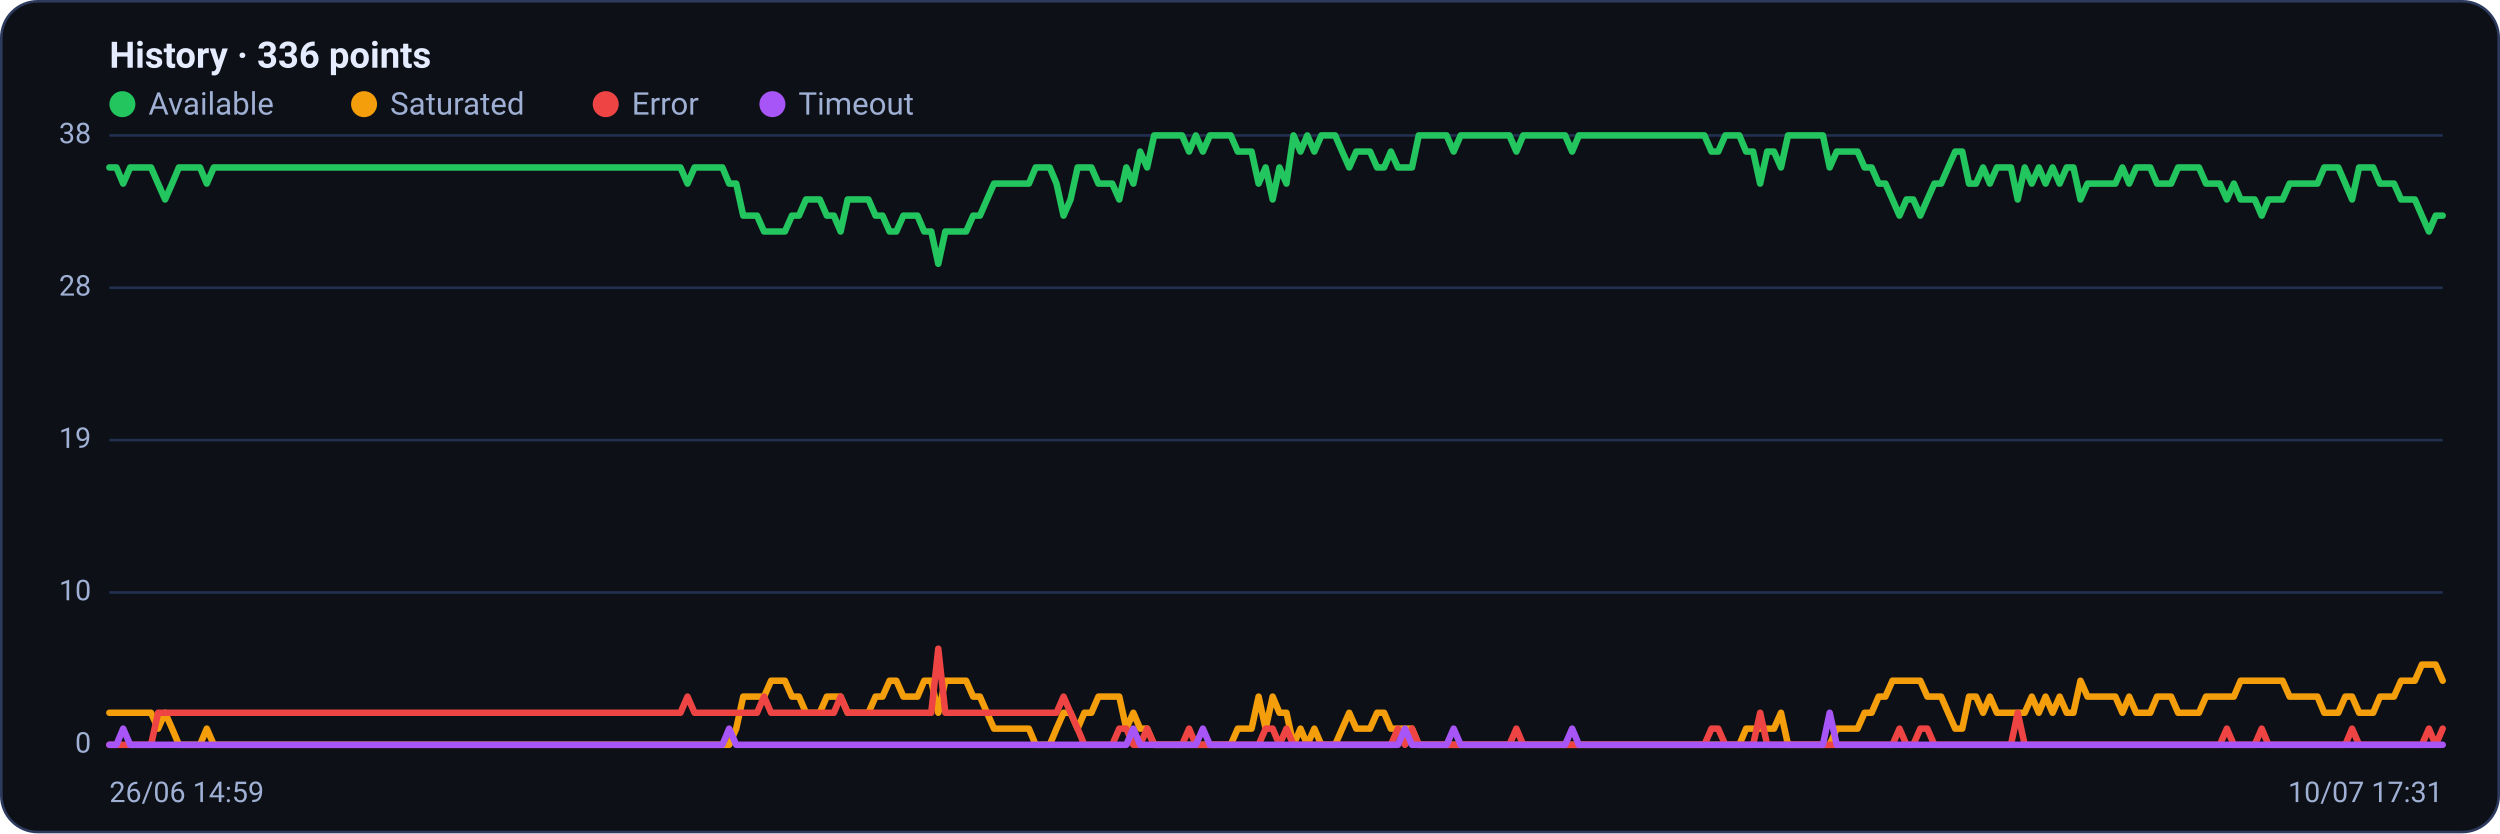
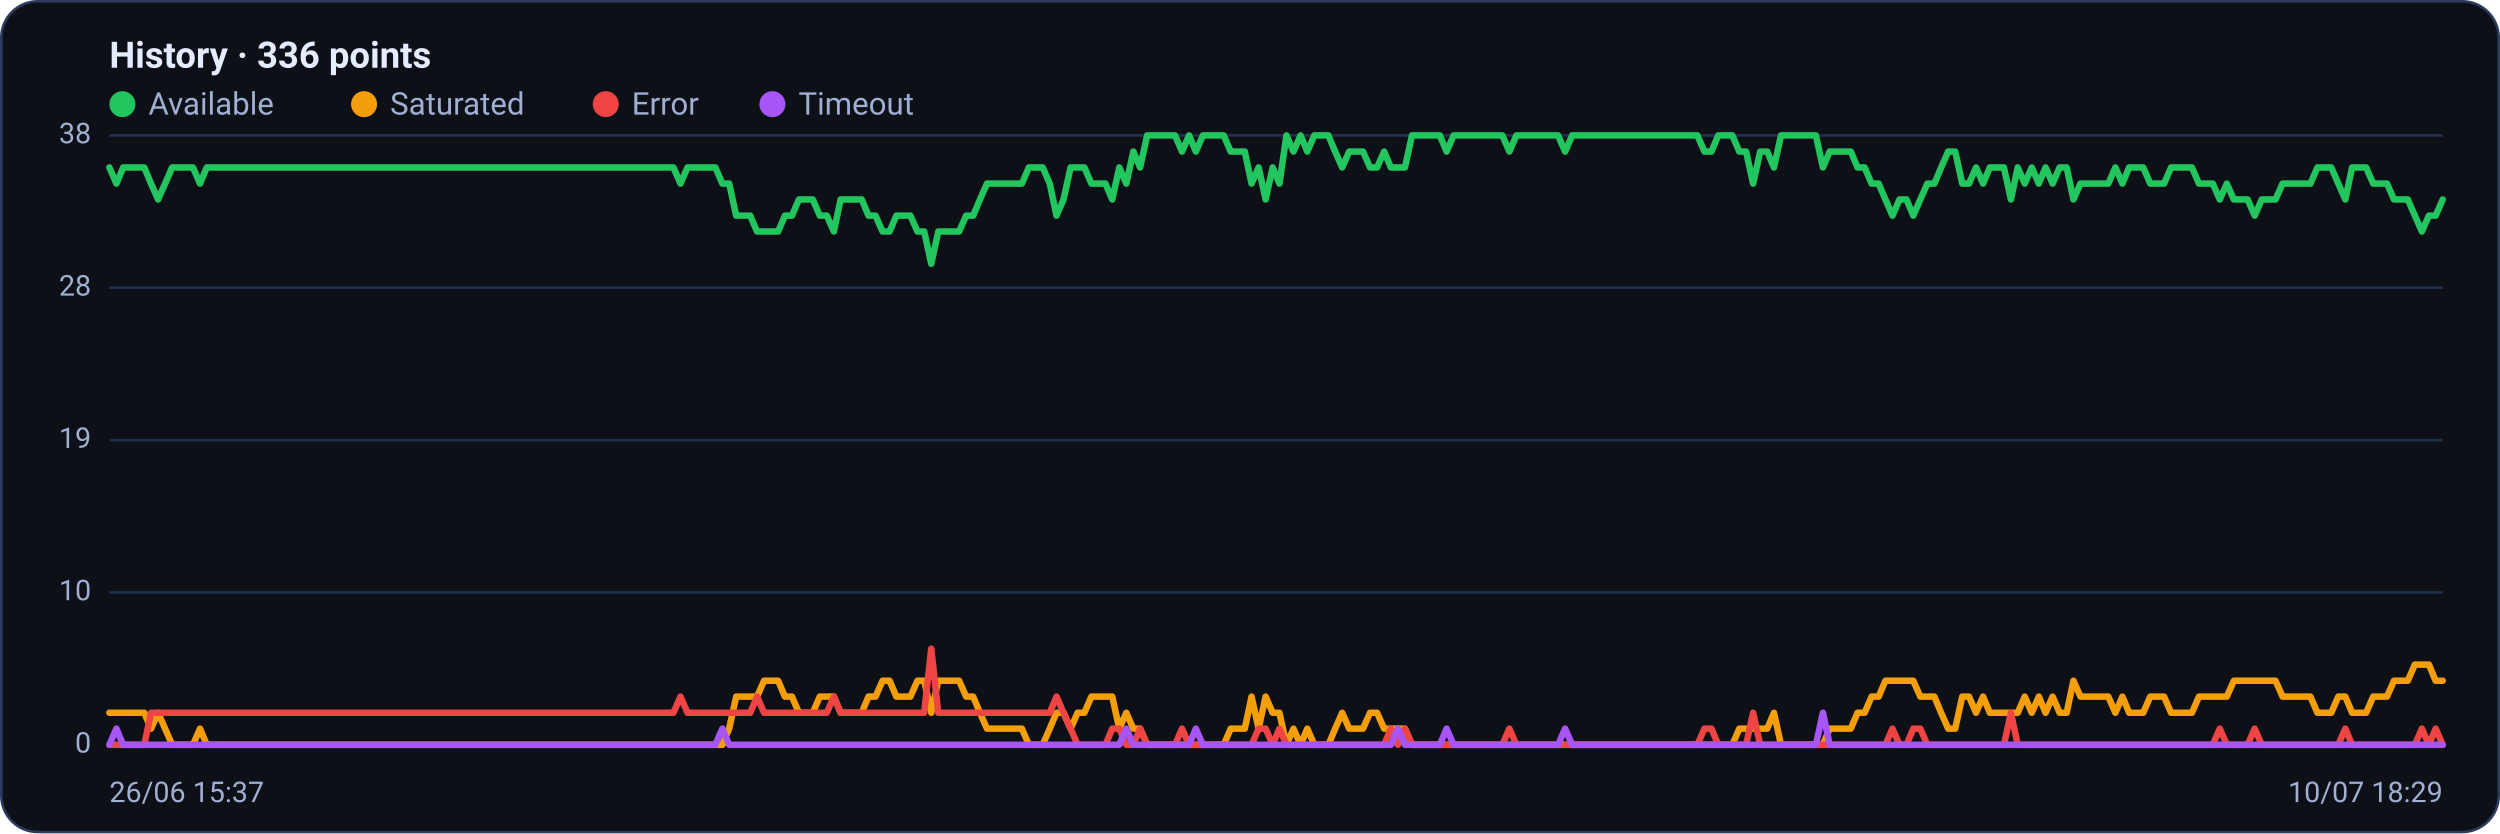
<svg xmlns="http://www.w3.org/2000/svg" viewBox="0 0 960 320" width="960" height="320" font-family="Segoe UI, system-ui, -apple-system, Roboto, Helvetica, Arial, sans-serif" role="img" aria-label="Availability history per region">
  <rect x="0.5" y="0.5" width="959" height="319" rx="14" fill="#0d1117" stroke="#2c3a5e" />
  <text x="42" y="26" font-size="14" font-weight="600" fill="#e6ecff">History · 336 points</text>
  <circle cx="47" cy="40" r="5" fill="#22c55e" />
  <text x="57" y="44" font-size="12" fill="#9fb0d4">Available</text>
  <circle cx="139.8" cy="40" r="5" fill="#f59e0b" />
  <text x="149.8" y="44" font-size="12" fill="#9fb0d4">Saturated</text>
  <circle cx="232.6" cy="40" r="5" fill="#ef4444" />
  <text x="242.6" y="44" font-size="12" fill="#9fb0d4">Error</text>
  <circle cx="296.6" cy="40" r="5" fill="#a855f7" />
  <text x="306.6" y="44" font-size="12" fill="#9fb0d4">Timeout</text>
  <line x1="42" y1="286.0" x2="938" y2="286.0" stroke="#21304f" stroke-width="1" />
  <text x="35" y="289.0" text-anchor="end" font-size="11" fill="#9fb0d4">0</text>
  <line x1="42" y1="227.5" x2="938" y2="227.5" stroke="#21304f" stroke-width="1" />
  <text x="35" y="230.5" text-anchor="end" font-size="11" fill="#9fb0d4">10</text>
  <line x1="42" y1="169.0" x2="938" y2="169.0" stroke="#21304f" stroke-width="1" />
  <text x="35" y="172.0" text-anchor="end" font-size="11" fill="#9fb0d4">19</text>
  <line x1="42" y1="110.5" x2="938" y2="110.5" stroke="#21304f" stroke-width="1" />
  <text x="35" y="113.5" text-anchor="end" font-size="11" fill="#9fb0d4">28</text>
  <line x1="42" y1="52.0" x2="938" y2="52.0" stroke="#21304f" stroke-width="1" />
  <text x="35" y="55.0" text-anchor="end" font-size="11" fill="#9fb0d4">38</text>
-   <polyline fill="none" stroke="#22c55e" stroke-width="2.5" stroke-linejoin="round" stroke-linecap="round" points="42.0,64.3 44.7,64.3 47.3,70.5 50.0,64.3 52.7,64.3 55.4,64.3 58.0,64.3 60.7,70.5 63.4,76.6 66.1,70.5 68.7,64.3 71.4,64.3 74.1,64.3 76.8,64.3 79.4,70.5 82.1,64.3 84.8,64.3 87.5,64.3 90.1,64.3 92.8,64.3 95.5,64.3 98.2,64.3 100.8,64.3 103.5,64.3 106.2,64.3 108.9,64.3 111.5,64.3 114.2,64.3 116.9,64.3 119.6,64.3 122.2,64.3 124.9,64.3 127.6,64.3 130.3,64.3 132.9,64.3 135.6,64.3 138.3,64.3 141.0,64.3 143.6,64.3 146.3,64.3 149.0,64.3 151.7,64.3 154.3,64.3 157.0,64.3 159.7,64.3 162.4,64.3 165.0,64.3 167.7,64.3 170.4,64.3 173.1,64.3 175.7,64.3 178.4,64.3 181.1,64.3 183.8,64.3 186.4,64.3 189.1,64.3 191.8,64.3 194.5,64.3 197.1,64.3 199.8,64.3 202.5,64.3 205.2,64.3 207.8,64.3 210.5,64.3 213.2,64.3 215.9,64.3 218.5,64.3 221.2,64.3 223.9,64.3 226.5,64.3 229.2,64.3 231.9,64.3 234.6,64.3 237.2,64.3 239.9,64.3 242.6,64.3 245.3,64.3 247.9,64.3 250.6,64.3 253.3,64.3 256.0,64.3 258.6,64.3 261.3,64.3 264.0,70.5 266.7,64.3 269.3,64.3 272.0,64.3 274.7,64.3 277.4,64.3 280.0,70.5 282.7,70.5 285.4,82.8 288.1,82.8 290.7,82.8 293.4,88.9 296.1,88.9 298.8,88.9 301.4,88.9 304.1,82.8 306.8,82.8 309.5,76.6 312.1,76.6 314.8,76.6 317.5,82.8 320.2,82.8 322.8,88.9 325.5,76.6 328.2,76.6 330.9,76.6 333.5,76.6 336.2,82.8 338.9,82.8 341.6,88.9 344.2,88.9 346.9,82.8 349.6,82.8 352.3,82.8 354.9,88.9 357.6,88.9 360.3,101.3 363.0,88.9 365.6,88.9 368.3,88.9 371.0,88.9 373.7,82.8 376.3,82.8 379.0,76.6 381.7,70.5 384.4,70.5 387.0,70.5 389.7,70.5 392.4,70.5 395.1,70.5 397.7,64.3 400.4,64.3 403.1,64.3 405.7,70.5 408.4,82.8 411.1,76.6 413.8,64.3 416.4,64.3 419.1,64.3 421.8,70.5 424.5,70.5 427.1,70.5 429.8,76.6 432.5,64.3 435.2,70.5 437.8,58.2 440.5,64.3 443.2,52.0 445.9,52.0 448.5,52.0 451.2,52.0 453.9,52.0 456.6,58.2 459.2,52.0 461.9,58.2 464.6,52.0 467.3,52.0 469.9,52.0 472.6,52.0 475.3,58.2 478.0,58.2 480.6,58.2 483.3,70.5 486.0,64.3 488.7,76.6 491.3,64.3 494.0,70.5 496.7,52.0 499.4,58.2 502.0,52.0 504.7,58.2 507.4,52.0 510.1,52.0 512.7,52.0 515.4,58.2 518.1,64.3 520.8,58.2 523.4,58.2 526.1,58.2 528.8,64.3 531.5,64.3 534.1,58.2 536.8,64.3 539.5,64.3 542.2,64.3 544.8,52.0 547.5,52.0 550.2,52.0 552.9,52.0 555.5,52.0 558.2,58.2 560.9,52.0 563.6,52.0 566.2,52.0 568.9,52.0 571.6,52.0 574.3,52.0 576.9,52.0 579.6,52.0 582.3,58.2 584.9,52.0 587.6,52.0 590.3,52.0 593.0,52.0 595.6,52.0 598.3,52.0 601.0,52.0 603.7,58.2 606.3,52.0 609.0,52.0 611.7,52.0 614.4,52.0 617.0,52.0 619.7,52.0 622.4,52.0 625.1,52.0 627.7,52.0 630.4,52.0 633.1,52.0 635.8,52.0 638.4,52.0 641.1,52.0 643.8,52.0 646.5,52.0 649.1,52.0 651.8,52.0 654.5,52.0 657.2,58.2 659.8,58.2 662.5,52.0 665.2,52.0 667.9,52.0 670.5,58.2 673.2,58.2 675.9,70.5 678.6,58.2 681.2,58.2 683.9,64.3 686.6,52.0 689.3,52.0 691.9,52.0 694.6,52.0 697.3,52.0 700.0,52.0 702.6,64.3 705.3,58.2 708.0,58.2 710.7,58.2 713.3,58.2 716.0,64.3 718.7,64.3 721.4,70.5 724.0,70.5 726.7,76.6 729.4,82.8 732.1,76.6 734.7,76.6 737.4,82.8 740.1,76.6 742.8,70.5 745.4,70.5 748.1,64.3 750.8,58.2 753.5,58.2 756.1,70.5 758.8,70.5 761.5,64.3 764.1,70.5 766.8,64.3 769.5,64.3 772.2,64.3 774.8,76.6 777.5,64.3 780.2,70.5 782.9,64.3 785.5,70.5 788.2,64.3 790.9,70.5 793.6,64.3 796.2,64.3 798.9,76.6 801.6,70.5 804.3,70.5 806.9,70.5 809.6,70.5 812.3,70.5 815.0,64.3 817.6,70.5 820.3,64.3 823.0,64.3 825.7,64.3 828.3,70.5 831.0,70.5 833.7,70.5 836.4,64.3 839.0,64.3 841.7,64.3 844.4,64.3 847.1,70.5 849.7,70.5 852.4,70.5 855.1,76.6 857.8,70.5 860.4,76.6 863.1,76.6 865.8,76.6 868.5,82.8 871.1,76.6 873.8,76.6 876.5,76.6 879.2,70.5 881.8,70.5 884.5,70.5 887.2,70.5 889.9,70.5 892.5,64.3 895.2,64.3 897.9,64.3 900.6,70.5 903.2,76.6 905.9,64.3 908.6,64.3 911.3,64.3 913.9,70.5 916.6,70.5 919.3,70.5 922.0,76.6 924.6,76.6 927.3,76.6 930.0,82.8 932.7,88.9 935.3,82.8 938.0,82.8" />
-   <polyline fill="none" stroke="#f59e0b" stroke-width="2.5" stroke-linejoin="round" stroke-linecap="round" points="42.0,273.7 44.7,273.7 47.3,273.7 50.0,273.7 52.7,273.7 55.4,273.7 58.0,273.7 60.7,279.8 63.4,273.7 66.1,279.8 68.7,286.0 71.4,286.0 74.1,286.0 76.8,286.0 79.4,279.8 82.1,286.0 84.8,286.0 87.5,286.0 90.1,286.0 92.8,286.0 95.5,286.0 98.2,286.0 100.8,286.0 103.5,286.0 106.2,286.0 108.9,286.0 111.5,286.0 114.2,286.0 116.9,286.0 119.6,286.0 122.2,286.0 124.9,286.0 127.6,286.0 130.3,286.0 132.9,286.0 135.6,286.0 138.3,286.0 141.0,286.0 143.6,286.0 146.3,286.0 149.0,286.0 151.7,286.0 154.3,286.0 157.0,286.0 159.7,286.0 162.4,286.0 165.0,286.0 167.7,286.0 170.4,286.0 173.1,286.0 175.7,286.0 178.4,286.0 181.1,286.0 183.8,286.0 186.4,286.0 189.1,286.0 191.8,286.0 194.5,286.0 197.1,286.0 199.8,286.0 202.5,286.0 205.2,286.0 207.8,286.0 210.5,286.0 213.2,286.0 215.9,286.0 218.5,286.0 221.2,286.0 223.9,286.0 226.5,286.0 229.2,286.0 231.9,286.0 234.6,286.0 237.2,286.0 239.9,286.0 242.6,286.0 245.3,286.0 247.9,286.0 250.6,286.0 253.3,286.0 256.0,286.0 258.6,286.0 261.3,286.0 264.0,286.0 266.7,286.0 269.3,286.0 272.0,286.0 274.7,286.0 277.4,286.0 280.0,286.0 282.7,279.8 285.4,267.5 288.1,267.5 290.7,267.5 293.4,267.5 296.1,261.4 298.8,261.4 301.4,261.4 304.1,267.5 306.8,267.5 309.5,273.7 312.1,273.7 314.8,273.7 317.5,267.5 320.2,267.5 322.8,267.5 325.5,273.7 328.2,273.7 330.9,273.7 333.5,273.7 336.2,267.5 338.9,267.5 341.6,261.4 344.2,261.4 346.9,267.5 349.6,267.5 352.3,267.5 354.9,261.4 357.6,261.4 360.3,273.7 363.0,261.4 365.6,261.4 368.3,261.4 371.0,261.4 373.7,267.5 376.3,267.5 379.0,273.7 381.7,279.8 384.4,279.8 387.0,279.8 389.7,279.8 392.4,279.8 395.1,279.8 397.7,286.0 400.4,286.0 403.1,286.0 405.7,279.8 408.4,273.7 411.1,273.7 413.8,279.8 416.4,273.7 419.1,273.7 421.8,267.5 424.5,267.5 427.1,267.5 429.8,267.5 432.5,279.8 435.2,273.7 437.8,279.8 440.5,279.8 443.2,286.0 445.9,286.0 448.5,286.0 451.2,286.0 453.9,286.0 456.6,286.0 459.2,286.0 461.9,286.0 464.6,286.0 467.3,286.0 469.9,286.0 472.6,286.0 475.3,279.8 478.0,279.8 480.6,279.8 483.3,267.5 486.0,279.8 488.7,267.5 491.3,273.7 494.0,273.7 496.7,286.0 499.4,279.8 502.0,286.0 504.7,279.8 507.4,286.0 510.1,286.0 512.7,286.0 515.4,279.8 518.1,273.7 520.8,279.8 523.4,279.8 526.1,279.8 528.8,273.7 531.5,273.7 534.1,279.8 536.8,279.8 539.5,279.8 542.2,279.8 544.8,286.0 547.5,286.0 550.2,286.0 552.9,286.0 555.5,286.0 558.2,286.0 560.9,286.0 563.6,286.0 566.2,286.0 568.9,286.0 571.6,286.0 574.3,286.0 576.9,286.0 579.6,286.0 582.3,286.0 584.9,286.0 587.6,286.0 590.3,286.0 593.0,286.0 595.6,286.0 598.3,286.0 601.0,286.0 603.7,286.0 606.3,286.0 609.0,286.0 611.7,286.0 614.4,286.0 617.0,286.0 619.7,286.0 622.4,286.0 625.1,286.0 627.7,286.0 630.4,286.0 633.1,286.0 635.8,286.0 638.4,286.0 641.1,286.0 643.8,286.0 646.5,286.0 649.1,286.0 651.8,286.0 654.5,286.0 657.2,286.0 659.8,286.0 662.5,286.0 665.2,286.0 667.9,286.0 670.5,279.8 673.2,279.8 675.9,279.8 678.6,279.8 681.2,279.8 683.9,273.7 686.6,286.0 689.3,286.0 691.9,286.0 694.6,286.0 697.3,286.0 700.0,286.0 702.6,286.0 705.3,279.8 708.0,279.8 710.7,279.8 713.3,279.8 716.0,273.7 718.7,273.7 721.4,267.5 724.0,267.5 726.7,261.4 729.4,261.4 732.1,261.4 734.7,261.4 737.4,261.4 740.1,267.5 742.8,267.5 745.4,267.5 748.1,273.7 750.8,279.8 753.5,279.8 756.1,267.5 758.8,267.5 761.5,273.7 764.1,267.5 766.8,273.7 769.5,273.7 772.2,273.7 774.8,273.7 777.5,273.7 780.2,267.5 782.9,273.7 785.5,267.5 788.2,273.7 790.9,267.5 793.6,273.7 796.2,273.7 798.9,261.4 801.6,267.5 804.3,267.5 806.9,267.5 809.6,267.5 812.3,267.5 815.0,273.7 817.6,267.5 820.3,273.7 823.0,273.7 825.7,273.7 828.3,267.5 831.0,267.5 833.7,267.5 836.4,273.7 839.0,273.7 841.7,273.7 844.4,273.7 847.1,267.5 849.7,267.5 852.4,267.5 855.1,267.5 857.8,267.5 860.4,261.4 863.1,261.4 865.8,261.4 868.5,261.4 871.1,261.4 873.8,261.4 876.5,261.4 879.2,267.5 881.8,267.5 884.5,267.5 887.2,267.5 889.9,267.5 892.5,273.7 895.2,273.7 897.9,273.7 900.6,267.5 903.2,267.5 905.9,273.7 908.6,273.7 911.3,273.7 913.9,267.5 916.6,267.5 919.3,267.5 922.0,261.4 924.6,261.4 927.3,261.4 930.0,255.2 932.7,255.2 935.3,255.2 938.0,261.4" />
-   <polyline fill="none" stroke="#ef4444" stroke-width="2.5" stroke-linejoin="round" stroke-linecap="round" points="42.0,286.0 44.7,286.0 47.3,286.0 50.0,286.0 52.7,286.0 55.4,286.0 58.0,286.0 60.7,273.7 63.4,273.7 66.1,273.7 68.7,273.7 71.4,273.7 74.1,273.7 76.8,273.7 79.4,273.7 82.1,273.7 84.8,273.7 87.5,273.7 90.1,273.7 92.8,273.7 95.5,273.7 98.2,273.7 100.8,273.7 103.5,273.7 106.2,273.7 108.9,273.7 111.5,273.7 114.2,273.7 116.9,273.7 119.6,273.7 122.2,273.7 124.9,273.7 127.6,273.7 130.3,273.7 132.9,273.7 135.6,273.7 138.3,273.7 141.0,273.7 143.6,273.7 146.3,273.7 149.0,273.7 151.7,273.7 154.3,273.7 157.0,273.7 159.7,273.7 162.4,273.7 165.0,273.7 167.7,273.7 170.4,273.7 173.1,273.7 175.7,273.7 178.4,273.7 181.1,273.7 183.8,273.7 186.4,273.7 189.1,273.7 191.8,273.7 194.5,273.7 197.1,273.7 199.8,273.7 202.5,273.7 205.2,273.7 207.8,273.7 210.5,273.7 213.2,273.7 215.9,273.7 218.5,273.7 221.2,273.7 223.9,273.7 226.5,273.7 229.2,273.7 231.9,273.7 234.6,273.7 237.2,273.7 239.9,273.7 242.6,273.7 245.3,273.7 247.9,273.7 250.6,273.7 253.3,273.7 256.0,273.7 258.6,273.7 261.3,273.7 264.0,267.5 266.7,273.7 269.3,273.7 272.0,273.7 274.7,273.7 277.4,273.7 280.0,273.7 282.7,273.7 285.4,273.7 288.1,273.7 290.7,273.7 293.4,267.5 296.1,273.7 298.8,273.7 301.4,273.7 304.1,273.7 306.8,273.7 309.5,273.7 312.1,273.7 314.8,273.7 317.5,273.7 320.2,273.7 322.8,267.5 325.5,273.7 328.2,273.7 330.9,273.7 333.5,273.7 336.2,273.7 338.9,273.7 341.6,273.7 344.2,273.7 346.9,273.7 349.6,273.7 352.3,273.7 354.9,273.7 357.6,273.7 360.3,249.1 363.0,273.7 365.6,273.7 368.3,273.7 371.0,273.7 373.7,273.7 376.3,273.7 379.0,273.7 381.7,273.7 384.4,273.7 387.0,273.7 389.7,273.7 392.4,273.7 395.1,273.7 397.7,273.7 400.4,273.7 403.1,273.7 405.7,273.7 408.4,267.5 411.1,273.7 413.8,279.8 416.4,286.0 419.1,286.0 421.8,286.0 424.5,286.0 427.1,286.0 429.8,279.8 432.5,279.8 435.2,286.0 437.8,286.0 440.5,279.8 443.2,286.0 445.9,286.0 448.5,286.0 451.2,286.0 453.9,286.0 456.6,279.8 459.2,286.0 461.9,286.0 464.6,286.0 467.3,286.0 469.9,286.0 472.6,286.0 475.3,286.0 478.0,286.0 480.6,286.0 483.3,286.0 486.0,279.8 488.7,279.8 491.3,286.0 494.0,279.8 496.7,286.0 499.4,286.0 502.0,286.0 504.7,286.0 507.4,286.0 510.1,286.0 512.7,286.0 515.4,286.0 518.1,286.0 520.8,286.0 523.4,286.0 526.1,286.0 528.8,286.0 531.5,286.0 534.1,286.0 536.8,279.8 539.5,286.0 542.2,279.8 544.8,286.0 547.5,286.0 550.2,286.0 552.9,286.0 555.5,286.0 558.2,286.0 560.9,286.0 563.6,286.0 566.2,286.0 568.9,286.0 571.6,286.0 574.3,286.0 576.9,286.0 579.6,286.0 582.3,279.8 584.9,286.0 587.6,286.0 590.3,286.0 593.0,286.0 595.6,286.0 598.3,286.0 601.0,286.0 603.7,286.0 606.3,286.0 609.0,286.0 611.7,286.0 614.4,286.0 617.0,286.0 619.7,286.0 622.4,286.0 625.1,286.0 627.7,286.0 630.4,286.0 633.1,286.0 635.8,286.0 638.4,286.0 641.1,286.0 643.8,286.0 646.5,286.0 649.1,286.0 651.8,286.0 654.5,286.0 657.2,279.8 659.8,279.8 662.5,286.0 665.2,286.0 667.9,286.0 670.5,286.0 673.2,286.0 675.9,273.7 678.6,286.0 681.2,286.0 683.9,286.0 686.6,286.0 689.3,286.0 691.9,286.0 694.6,286.0 697.3,286.0 700.0,286.0 702.6,286.0 705.3,286.0 708.0,286.0 710.7,286.0 713.3,286.0 716.0,286.0 718.7,286.0 721.4,286.0 724.0,286.0 726.7,286.0 729.4,279.8 732.1,286.0 734.7,286.0 737.4,279.8 740.1,279.8 742.8,286.0 745.4,286.0 748.1,286.0 750.8,286.0 753.5,286.0 756.1,286.0 758.8,286.0 761.5,286.0 764.1,286.0 766.8,286.0 769.5,286.0 772.2,286.0 774.8,273.7 777.5,286.0 780.2,286.0 782.9,286.0 785.5,286.0 788.2,286.0 790.9,286.0 793.6,286.0 796.2,286.0 798.9,286.0 801.6,286.0 804.3,286.0 806.9,286.0 809.6,286.0 812.3,286.0 815.0,286.0 817.6,286.0 820.3,286.0 823.0,286.0 825.7,286.0 828.3,286.0 831.0,286.0 833.7,286.0 836.4,286.0 839.0,286.0 841.7,286.0 844.4,286.0 847.1,286.0 849.7,286.0 852.4,286.0 855.1,279.8 857.8,286.0 860.4,286.0 863.1,286.0 865.8,286.0 868.5,279.8 871.1,286.0 873.8,286.0 876.5,286.0 879.2,286.0 881.8,286.0 884.5,286.0 887.2,286.0 889.9,286.0 892.5,286.0 895.2,286.0 897.9,286.0 900.6,286.0 903.2,279.8 905.9,286.0 908.6,286.0 911.3,286.0 913.9,286.0 916.6,286.0 919.3,286.0 922.0,286.0 924.6,286.0 927.3,286.0 930.0,286.0 932.7,279.8 935.3,286.0 938.0,279.8" />
-   <polyline fill="none" stroke="#a855f7" stroke-width="2.5" stroke-linejoin="round" stroke-linecap="round" points="42.0,286.0 44.7,286.0 47.3,279.8 50.0,286.0 52.7,286.0 55.4,286.0 58.0,286.0 60.7,286.0 63.4,286.0 66.1,286.0 68.7,286.0 71.4,286.0 74.1,286.0 76.8,286.0 79.4,286.0 82.1,286.0 84.8,286.0 87.5,286.0 90.1,286.0 92.8,286.0 95.5,286.0 98.2,286.0 100.8,286.0 103.5,286.0 106.2,286.0 108.9,286.0 111.5,286.0 114.2,286.0 116.9,286.0 119.6,286.0 122.2,286.0 124.9,286.0 127.6,286.0 130.3,286.0 132.9,286.0 135.6,286.0 138.3,286.0 141.0,286.0 143.6,286.0 146.3,286.0 149.0,286.0 151.7,286.0 154.3,286.0 157.0,286.0 159.7,286.0 162.4,286.0 165.0,286.0 167.7,286.0 170.4,286.0 173.1,286.0 175.7,286.0 178.4,286.0 181.1,286.0 183.8,286.0 186.4,286.0 189.1,286.0 191.8,286.0 194.5,286.0 197.1,286.0 199.8,286.0 202.5,286.0 205.2,286.0 207.8,286.0 210.5,286.0 213.2,286.0 215.9,286.0 218.5,286.0 221.2,286.0 223.9,286.0 226.5,286.0 229.2,286.0 231.9,286.0 234.6,286.0 237.2,286.0 239.9,286.0 242.6,286.0 245.3,286.0 247.9,286.0 250.6,286.0 253.3,286.0 256.0,286.0 258.6,286.0 261.3,286.0 264.0,286.0 266.7,286.0 269.3,286.0 272.0,286.0 274.7,286.0 277.4,286.0 280.0,279.8 282.7,286.0 285.4,286.0 288.1,286.0 290.7,286.0 293.4,286.0 296.1,286.0 298.8,286.0 301.4,286.0 304.1,286.0 306.8,286.0 309.5,286.0 312.1,286.0 314.8,286.0 317.5,286.0 320.2,286.0 322.8,286.0 325.5,286.0 328.2,286.0 330.9,286.0 333.5,286.0 336.2,286.0 338.9,286.0 341.6,286.0 344.2,286.0 346.9,286.0 349.6,286.0 352.3,286.0 354.9,286.0 357.6,286.0 360.3,286.0 363.0,286.0 365.6,286.0 368.3,286.0 371.0,286.0 373.7,286.0 376.3,286.0 379.0,286.0 381.7,286.0 384.4,286.0 387.0,286.0 389.7,286.0 392.4,286.0 395.1,286.0 397.7,286.0 400.4,286.0 403.1,286.0 405.7,286.0 408.4,286.0 411.1,286.0 413.8,286.0 416.4,286.0 419.1,286.0 421.8,286.0 424.5,286.0 427.1,286.0 429.8,286.0 432.5,286.0 435.2,279.8 437.8,286.0 440.5,286.0 443.2,286.0 445.9,286.0 448.5,286.0 451.2,286.0 453.9,286.0 456.6,286.0 459.2,286.0 461.9,279.8 464.6,286.0 467.3,286.0 469.9,286.0 472.6,286.0 475.3,286.0 478.0,286.0 480.6,286.0 483.3,286.0 486.0,286.0 488.7,286.0 491.3,286.0 494.0,286.0 496.7,286.0 499.4,286.0 502.0,286.0 504.7,286.0 507.4,286.0 510.1,286.0 512.7,286.0 515.4,286.0 518.1,286.0 520.8,286.0 523.4,286.0 526.1,286.0 528.8,286.0 531.5,286.0 534.1,286.0 536.8,286.0 539.5,279.8 542.2,286.0 544.8,286.0 547.5,286.0 550.2,286.0 552.9,286.0 555.5,286.0 558.2,279.8 560.9,286.0 563.6,286.0 566.2,286.0 568.9,286.0 571.6,286.0 574.3,286.0 576.9,286.0 579.6,286.0 582.3,286.0 584.9,286.0 587.6,286.0 590.3,286.0 593.0,286.0 595.6,286.0 598.3,286.0 601.0,286.0 603.7,279.8 606.3,286.0 609.0,286.0 611.7,286.0 614.4,286.0 617.0,286.0 619.7,286.0 622.4,286.0 625.1,286.0 627.7,286.0 630.4,286.0 633.1,286.0 635.8,286.0 638.4,286.0 641.1,286.0 643.8,286.0 646.5,286.0 649.1,286.0 651.8,286.0 654.5,286.0 657.2,286.0 659.8,286.0 662.5,286.0 665.2,286.0 667.9,286.0 670.5,286.0 673.2,286.0 675.9,286.0 678.6,286.0 681.2,286.0 683.9,286.0 686.6,286.0 689.3,286.0 691.9,286.0 694.6,286.0 697.3,286.0 700.0,286.0 702.6,273.7 705.3,286.0 708.0,286.0 710.7,286.0 713.3,286.0 716.0,286.0 718.7,286.0 721.4,286.0 724.0,286.0 726.7,286.0 729.4,286.0 732.1,286.0 734.7,286.0 737.4,286.0 740.1,286.0 742.8,286.0 745.4,286.0 748.1,286.0 750.8,286.0 753.5,286.0 756.1,286.0 758.8,286.0 761.5,286.0 764.1,286.0 766.8,286.0 769.5,286.0 772.2,286.0 774.8,286.0 777.5,286.0 780.2,286.0 782.9,286.0 785.5,286.0 788.2,286.0 790.9,286.0 793.6,286.0 796.2,286.0 798.9,286.0 801.6,286.0 804.3,286.0 806.9,286.0 809.6,286.0 812.3,286.0 815.0,286.0 817.6,286.0 820.3,286.0 823.0,286.0 825.7,286.0 828.3,286.0 831.0,286.0 833.7,286.0 836.4,286.0 839.0,286.0 841.7,286.0 844.4,286.0 847.1,286.0 849.7,286.0 852.4,286.0 855.1,286.0 857.8,286.0 860.4,286.0 863.1,286.0 865.8,286.0 868.5,286.0 871.1,286.0 873.8,286.0 876.5,286.0 879.2,286.0 881.8,286.0 884.5,286.0 887.2,286.0 889.9,286.0 892.5,286.0 895.2,286.0 897.9,286.0 900.6,286.0 903.2,286.0 905.9,286.0 908.6,286.0 911.3,286.0 913.9,286.0 916.6,286.0 919.3,286.0 922.0,286.0 924.6,286.0 927.3,286.0 930.0,286.0 932.7,286.0 935.3,286.0 938.0,286.0" />
-   <text x="42" y="308" font-size="11" fill="#9fb0d4">26/06 14:59</text>
-   <text x="938" y="308" text-anchor="end" font-size="11" fill="#9fb0d4">10/07 17:31</text>
+   <polyline fill="none" stroke="#22c55e" stroke-width="2.5" stroke-linejoin="round" stroke-linecap="round" points="42.0,64.3 44.7,70.5 47.3,64.3 50.0,64.3 52.7,64.3 55.4,64.3 58.0,70.5 60.7,76.6 63.4,70.5 66.1,64.3 68.7,64.3 71.4,64.3 74.1,64.3 76.8,70.5 79.4,64.3 82.1,64.3 84.8,64.3 87.5,64.3 90.1,64.3 92.8,64.3 95.5,64.3 98.2,64.3 100.8,64.3 103.5,64.3 106.2,64.3 108.9,64.3 111.5,64.3 114.2,64.3 116.9,64.3 119.6,64.3 122.2,64.3 124.9,64.3 127.6,64.3 130.3,64.3 132.9,64.3 135.6,64.3 138.3,64.3 141.0,64.3 143.6,64.3 146.3,64.3 149.0,64.3 151.7,64.3 154.3,64.3 157.0,64.3 159.7,64.3 162.4,64.3 165.0,64.3 167.7,64.3 170.4,64.3 173.1,64.3 175.7,64.3 178.4,64.3 181.1,64.3 183.8,64.3 186.4,64.3 189.1,64.3 191.8,64.3 194.5,64.3 197.1,64.3 199.8,64.3 202.5,64.3 205.2,64.3 207.8,64.3 210.5,64.3 213.2,64.3 215.9,64.3 218.5,64.3 221.2,64.3 223.9,64.3 226.5,64.3 229.2,64.3 231.9,64.3 234.6,64.3 237.2,64.3 239.9,64.3 242.6,64.3 245.3,64.3 247.9,64.3 250.6,64.3 253.3,64.3 256.0,64.3 258.6,64.3 261.3,70.5 264.0,64.3 266.7,64.3 269.3,64.3 272.0,64.3 274.7,64.3 277.4,70.5 280.0,70.5 282.7,82.8 285.4,82.8 288.1,82.8 290.7,88.9 293.4,88.9 296.1,88.9 298.8,88.9 301.4,82.8 304.1,82.8 306.8,76.6 309.5,76.6 312.1,76.6 314.8,82.8 317.5,82.8 320.2,88.9 322.8,76.6 325.5,76.6 328.2,76.6 330.9,76.6 333.5,82.8 336.2,82.8 338.9,88.9 341.6,88.9 344.2,82.8 346.9,82.8 349.6,82.8 352.3,88.9 354.9,88.9 357.6,101.3 360.3,88.9 363.0,88.9 365.6,88.9 368.3,88.9 371.0,82.8 373.7,82.8 376.3,76.6 379.0,70.5 381.7,70.5 384.4,70.5 387.0,70.5 389.7,70.5 392.4,70.5 395.1,64.3 397.7,64.3 400.4,64.3 403.1,70.5 405.7,82.8 408.4,76.6 411.1,64.3 413.8,64.3 416.4,64.3 419.1,70.5 421.8,70.5 424.5,70.5 427.1,76.6 429.8,64.3 432.5,70.5 435.2,58.2 437.8,64.3 440.5,52.0 443.2,52.0 445.9,52.0 448.5,52.0 451.2,52.0 453.9,58.2 456.6,52.0 459.2,58.2 461.9,52.0 464.6,52.0 467.3,52.0 469.9,52.0 472.6,58.2 475.3,58.2 478.0,58.2 480.6,70.5 483.3,64.3 486.0,76.6 488.7,64.3 491.3,70.5 494.0,52.0 496.7,58.2 499.4,52.0 502.0,58.2 504.7,52.0 507.4,52.0 510.1,52.0 512.7,58.2 515.4,64.3 518.1,58.2 520.8,58.2 523.4,58.2 526.1,64.3 528.8,64.3 531.5,58.2 534.1,64.3 536.8,64.3 539.5,64.3 542.2,52.0 544.8,52.0 547.5,52.0 550.2,52.0 552.9,52.0 555.5,58.2 558.2,52.0 560.9,52.0 563.6,52.0 566.2,52.0 568.9,52.0 571.6,52.0 574.3,52.0 576.9,52.0 579.6,58.2 582.3,52.0 584.9,52.0 587.6,52.0 590.3,52.0 593.0,52.0 595.6,52.0 598.3,52.0 601.0,58.2 603.7,52.0 606.3,52.0 609.0,52.0 611.7,52.0 614.4,52.0 617.0,52.0 619.7,52.0 622.4,52.0 625.1,52.0 627.7,52.0 630.4,52.0 633.1,52.0 635.8,52.0 638.4,52.0 641.1,52.0 643.8,52.0 646.5,52.0 649.1,52.0 651.8,52.0 654.5,58.2 657.2,58.2 659.8,52.0 662.5,52.0 665.2,52.0 667.9,58.2 670.5,58.2 673.2,70.5 675.9,58.2 678.6,58.2 681.2,64.3 683.9,52.0 686.6,52.0 689.3,52.0 691.9,52.0 694.6,52.0 697.3,52.0 700.0,64.3 702.6,58.2 705.3,58.2 708.0,58.2 710.7,58.2 713.3,64.3 716.0,64.3 718.7,70.5 721.4,70.5 724.0,76.6 726.7,82.8 729.4,76.6 732.1,76.6 734.7,82.8 737.4,76.6 740.1,70.5 742.8,70.5 745.4,64.3 748.1,58.2 750.8,58.2 753.5,70.5 756.1,70.5 758.8,64.3 761.5,70.5 764.1,64.3 766.8,64.3 769.5,64.3 772.2,76.6 774.8,64.3 777.5,70.5 780.2,64.3 782.9,70.5 785.5,64.3 788.2,70.5 790.9,64.3 793.6,64.3 796.2,76.6 798.9,70.5 801.6,70.5 804.3,70.5 806.9,70.5 809.6,70.5 812.3,64.3 815.0,70.5 817.6,64.3 820.3,64.3 823.0,64.3 825.7,70.5 828.3,70.5 831.0,70.5 833.7,64.3 836.4,64.3 839.0,64.3 841.7,64.3 844.4,70.5 847.1,70.5 849.7,70.5 852.4,76.6 855.1,70.5 857.8,76.6 860.4,76.6 863.1,76.6 865.8,82.8 868.5,76.6 871.1,76.6 873.8,76.6 876.5,70.5 879.2,70.5 881.8,70.5 884.5,70.5 887.2,70.5 889.9,64.3 892.5,64.3 895.2,64.3 897.9,70.5 900.6,76.6 903.2,64.3 905.9,64.3 908.6,64.3 911.3,70.5 913.9,70.5 916.6,70.5 919.3,76.6 922.0,76.6 924.6,76.6 927.3,82.8 930.0,88.9 932.7,82.8 935.3,82.8 938.0,76.6" />
+   <polyline fill="none" stroke="#f59e0b" stroke-width="2.5" stroke-linejoin="round" stroke-linecap="round" points="42.0,273.7 44.7,273.7 47.3,273.7 50.0,273.7 52.7,273.7 55.4,273.7 58.0,279.8 60.7,273.7 63.4,279.8 66.1,286.0 68.7,286.0 71.4,286.0 74.1,286.0 76.8,279.8 79.4,286.0 82.1,286.0 84.8,286.0 87.5,286.0 90.1,286.0 92.8,286.0 95.5,286.0 98.2,286.0 100.8,286.0 103.5,286.0 106.2,286.0 108.9,286.0 111.5,286.0 114.2,286.0 116.9,286.0 119.6,286.0 122.2,286.0 124.9,286.0 127.6,286.0 130.3,286.0 132.9,286.0 135.6,286.0 138.3,286.0 141.0,286.0 143.6,286.0 146.3,286.0 149.0,286.0 151.7,286.0 154.3,286.0 157.0,286.0 159.7,286.0 162.4,286.0 165.0,286.0 167.7,286.0 170.4,286.0 173.1,286.0 175.7,286.0 178.4,286.0 181.1,286.0 183.8,286.0 186.4,286.0 189.1,286.0 191.8,286.0 194.5,286.0 197.1,286.0 199.8,286.0 202.5,286.0 205.2,286.0 207.8,286.0 210.5,286.0 213.2,286.0 215.9,286.0 218.5,286.0 221.2,286.0 223.9,286.0 226.5,286.0 229.2,286.0 231.9,286.0 234.6,286.0 237.2,286.0 239.9,286.0 242.6,286.0 245.3,286.0 247.9,286.0 250.6,286.0 253.3,286.0 256.0,286.0 258.6,286.0 261.3,286.0 264.0,286.0 266.7,286.0 269.3,286.0 272.0,286.0 274.7,286.0 277.4,286.0 280.0,279.8 282.7,267.5 285.4,267.5 288.1,267.5 290.7,267.5 293.4,261.4 296.1,261.4 298.8,261.4 301.4,267.5 304.1,267.5 306.8,273.7 309.5,273.7 312.1,273.7 314.8,267.5 317.5,267.5 320.2,267.5 322.8,273.7 325.5,273.7 328.2,273.7 330.9,273.7 333.5,267.5 336.2,267.5 338.9,261.4 341.6,261.4 344.2,267.5 346.9,267.5 349.6,267.5 352.3,261.4 354.9,261.4 357.6,273.7 360.3,261.4 363.0,261.4 365.6,261.4 368.3,261.4 371.0,267.5 373.7,267.5 376.3,273.7 379.0,279.8 381.7,279.8 384.4,279.8 387.0,279.8 389.7,279.8 392.4,279.8 395.1,286.0 397.7,286.0 400.4,286.0 403.1,279.8 405.7,273.7 408.4,273.7 411.1,279.8 413.8,273.7 416.4,273.7 419.1,267.5 421.8,267.5 424.5,267.5 427.1,267.5 429.8,279.8 432.5,273.7 435.2,279.8 437.8,279.8 440.5,286.0 443.2,286.0 445.9,286.0 448.5,286.0 451.2,286.0 453.9,286.0 456.6,286.0 459.2,286.0 461.9,286.0 464.6,286.0 467.3,286.0 469.9,286.0 472.6,279.8 475.3,279.8 478.0,279.8 480.6,267.5 483.3,279.8 486.0,267.5 488.7,273.7 491.3,273.7 494.0,286.0 496.7,279.8 499.4,286.0 502.0,279.8 504.7,286.0 507.4,286.0 510.1,286.0 512.7,279.8 515.4,273.7 518.1,279.8 520.8,279.8 523.4,279.8 526.1,273.7 528.8,273.7 531.5,279.8 534.1,279.8 536.8,279.8 539.5,279.8 542.2,286.0 544.8,286.0 547.5,286.0 550.2,286.0 552.9,286.0 555.5,286.0 558.2,286.0 560.9,286.0 563.6,286.0 566.2,286.0 568.9,286.0 571.6,286.0 574.3,286.0 576.9,286.0 579.6,286.0 582.3,286.0 584.9,286.0 587.6,286.0 590.3,286.0 593.0,286.0 595.6,286.0 598.3,286.0 601.0,286.0 603.7,286.0 606.3,286.0 609.0,286.0 611.7,286.0 614.4,286.0 617.0,286.0 619.7,286.0 622.4,286.0 625.1,286.0 627.7,286.0 630.4,286.0 633.1,286.0 635.8,286.0 638.4,286.0 641.1,286.0 643.8,286.0 646.5,286.0 649.1,286.0 651.8,286.0 654.5,286.0 657.2,286.0 659.8,286.0 662.5,286.0 665.2,286.0 667.9,279.8 670.5,279.8 673.2,279.8 675.9,279.8 678.6,279.8 681.2,273.7 683.9,286.0 686.6,286.0 689.3,286.0 691.9,286.0 694.6,286.0 697.3,286.0 700.0,286.0 702.6,279.8 705.3,279.8 708.0,279.8 710.7,279.8 713.3,273.7 716.0,273.7 718.7,267.5 721.4,267.5 724.0,261.4 726.7,261.4 729.4,261.4 732.1,261.4 734.7,261.4 737.4,267.5 740.1,267.5 742.8,267.5 745.4,273.7 748.1,279.8 750.8,279.8 753.5,267.5 756.1,267.5 758.8,273.7 761.5,267.5 764.1,273.7 766.8,273.7 769.5,273.7 772.2,273.7 774.8,273.7 777.5,267.5 780.2,273.7 782.9,267.5 785.5,273.7 788.2,267.5 790.9,273.7 793.6,273.7 796.2,261.4 798.9,267.5 801.6,267.5 804.3,267.5 806.9,267.5 809.6,267.5 812.3,273.7 815.0,267.5 817.6,273.7 820.3,273.7 823.0,273.7 825.7,267.5 828.3,267.5 831.0,267.5 833.7,273.7 836.4,273.7 839.0,273.7 841.7,273.7 844.4,267.5 847.1,267.5 849.7,267.5 852.4,267.5 855.1,267.5 857.8,261.4 860.4,261.4 863.1,261.4 865.8,261.4 868.5,261.4 871.1,261.4 873.8,261.4 876.5,267.5 879.2,267.5 881.8,267.5 884.5,267.5 887.2,267.5 889.9,273.7 892.5,273.7 895.2,273.7 897.9,267.5 900.6,267.5 903.2,273.7 905.9,273.7 908.6,273.7 911.3,267.5 913.9,267.5 916.6,267.5 919.3,261.4 922.0,261.4 924.6,261.4 927.3,255.2 930.0,255.2 932.7,255.2 935.3,261.4 938.0,261.4" />
+   <polyline fill="none" stroke="#ef4444" stroke-width="2.5" stroke-linejoin="round" stroke-linecap="round" points="42.0,286.0 44.7,286.0 47.3,286.0 50.0,286.0 52.7,286.0 55.4,286.0 58.0,273.7 60.7,273.7 63.4,273.7 66.1,273.7 68.7,273.7 71.4,273.7 74.1,273.7 76.8,273.7 79.4,273.7 82.1,273.7 84.8,273.7 87.5,273.7 90.1,273.7 92.8,273.7 95.5,273.7 98.2,273.7 100.8,273.7 103.5,273.7 106.2,273.7 108.9,273.7 111.5,273.7 114.2,273.7 116.9,273.7 119.6,273.7 122.2,273.7 124.9,273.7 127.6,273.7 130.3,273.7 132.9,273.7 135.6,273.7 138.3,273.7 141.0,273.7 143.6,273.7 146.3,273.7 149.0,273.7 151.7,273.7 154.3,273.7 157.0,273.7 159.7,273.7 162.4,273.7 165.0,273.7 167.7,273.7 170.4,273.7 173.1,273.7 175.7,273.7 178.4,273.7 181.1,273.7 183.8,273.7 186.4,273.7 189.1,273.7 191.8,273.7 194.5,273.7 197.1,273.7 199.8,273.7 202.5,273.7 205.2,273.7 207.8,273.7 210.5,273.7 213.2,273.7 215.9,273.7 218.5,273.7 221.2,273.7 223.9,273.7 226.5,273.7 229.2,273.7 231.9,273.7 234.6,273.7 237.2,273.7 239.9,273.7 242.6,273.7 245.3,273.7 247.9,273.7 250.6,273.7 253.3,273.7 256.0,273.7 258.6,273.7 261.3,267.5 264.0,273.7 266.7,273.7 269.3,273.7 272.0,273.7 274.7,273.7 277.4,273.7 280.0,273.7 282.7,273.7 285.4,273.7 288.1,273.7 290.7,267.5 293.4,273.7 296.1,273.7 298.8,273.7 301.4,273.7 304.1,273.7 306.8,273.7 309.5,273.7 312.1,273.7 314.8,273.7 317.5,273.7 320.2,267.5 322.8,273.7 325.5,273.7 328.2,273.7 330.9,273.7 333.5,273.7 336.2,273.7 338.9,273.7 341.6,273.7 344.2,273.7 346.9,273.7 349.6,273.7 352.3,273.7 354.9,273.7 357.6,249.1 360.3,273.7 363.0,273.7 365.6,273.7 368.3,273.7 371.0,273.7 373.7,273.7 376.3,273.7 379.0,273.7 381.7,273.7 384.4,273.7 387.0,273.7 389.7,273.7 392.4,273.7 395.1,273.7 397.7,273.7 400.4,273.7 403.1,273.7 405.7,267.5 408.4,273.7 411.1,279.8 413.8,286.0 416.4,286.0 419.1,286.0 421.8,286.0 424.5,286.0 427.1,279.8 429.8,279.8 432.5,286.0 435.2,286.0 437.8,279.8 440.5,286.0 443.2,286.0 445.9,286.0 448.5,286.0 451.2,286.0 453.9,279.8 456.6,286.0 459.2,286.0 461.9,286.0 464.6,286.0 467.3,286.0 469.9,286.0 472.6,286.0 475.3,286.0 478.0,286.0 480.6,286.0 483.3,279.8 486.0,279.8 488.7,286.0 491.3,279.8 494.0,286.0 496.7,286.0 499.4,286.0 502.0,286.0 504.7,286.0 507.4,286.0 510.1,286.0 512.7,286.0 515.4,286.0 518.1,286.0 520.8,286.0 523.4,286.0 526.1,286.0 528.8,286.0 531.5,286.0 534.1,279.8 536.8,286.0 539.5,279.8 542.2,286.0 544.8,286.0 547.5,286.0 550.2,286.0 552.9,286.0 555.5,286.0 558.2,286.0 560.9,286.0 563.6,286.0 566.2,286.0 568.9,286.0 571.6,286.0 574.3,286.0 576.9,286.0 579.6,279.8 582.3,286.0 584.9,286.0 587.6,286.0 590.3,286.0 593.0,286.0 595.6,286.0 598.3,286.0 601.0,286.0 603.7,286.0 606.3,286.0 609.0,286.0 611.7,286.0 614.4,286.0 617.0,286.0 619.7,286.0 622.4,286.0 625.1,286.0 627.7,286.0 630.4,286.0 633.1,286.0 635.8,286.0 638.4,286.0 641.1,286.0 643.8,286.0 646.5,286.0 649.1,286.0 651.8,286.0 654.5,279.8 657.2,279.8 659.8,286.0 662.5,286.0 665.2,286.0 667.9,286.0 670.5,286.0 673.2,273.7 675.9,286.0 678.6,286.0 681.2,286.0 683.9,286.0 686.6,286.0 689.3,286.0 691.9,286.0 694.6,286.0 697.3,286.0 700.0,286.0 702.6,286.0 705.3,286.0 708.0,286.0 710.7,286.0 713.3,286.0 716.0,286.0 718.7,286.0 721.4,286.0 724.0,286.0 726.7,279.8 729.4,286.0 732.1,286.0 734.7,279.8 737.4,279.8 740.1,286.0 742.8,286.0 745.4,286.0 748.1,286.0 750.8,286.0 753.5,286.0 756.1,286.0 758.8,286.0 761.5,286.0 764.1,286.0 766.8,286.0 769.5,286.0 772.2,273.7 774.8,286.0 777.5,286.0 780.2,286.0 782.9,286.0 785.5,286.0 788.2,286.0 790.9,286.0 793.6,286.0 796.2,286.0 798.9,286.0 801.6,286.0 804.3,286.0 806.9,286.0 809.6,286.0 812.3,286.0 815.0,286.0 817.6,286.0 820.3,286.0 823.0,286.0 825.7,286.0 828.3,286.0 831.0,286.0 833.7,286.0 836.4,286.0 839.0,286.0 841.7,286.0 844.4,286.0 847.1,286.0 849.7,286.0 852.4,279.8 855.1,286.0 857.8,286.0 860.4,286.0 863.1,286.0 865.8,279.8 868.5,286.0 871.1,286.0 873.8,286.0 876.5,286.0 879.2,286.0 881.8,286.0 884.5,286.0 887.2,286.0 889.9,286.0 892.5,286.0 895.2,286.0 897.9,286.0 900.6,279.8 903.2,286.0 905.9,286.0 908.6,286.0 911.3,286.0 913.9,286.0 916.6,286.0 919.3,286.0 922.0,286.0 924.6,286.0 927.3,286.0 930.0,279.8 932.7,286.0 935.3,279.8 938.0,286.0" />
+   <polyline fill="none" stroke="#a855f7" stroke-width="2.5" stroke-linejoin="round" stroke-linecap="round" points="42.0,286.0 44.7,279.8 47.3,286.0 50.0,286.0 52.7,286.0 55.4,286.0 58.0,286.0 60.7,286.0 63.4,286.0 66.1,286.0 68.7,286.0 71.4,286.0 74.1,286.0 76.8,286.0 79.4,286.0 82.1,286.0 84.8,286.0 87.5,286.0 90.1,286.0 92.8,286.0 95.5,286.0 98.2,286.0 100.8,286.0 103.5,286.0 106.2,286.0 108.9,286.0 111.5,286.0 114.2,286.0 116.9,286.0 119.6,286.0 122.2,286.0 124.9,286.0 127.6,286.0 130.3,286.0 132.9,286.0 135.6,286.0 138.3,286.0 141.0,286.0 143.6,286.0 146.3,286.0 149.0,286.0 151.7,286.0 154.3,286.0 157.0,286.0 159.7,286.0 162.4,286.0 165.0,286.0 167.7,286.0 170.4,286.0 173.1,286.0 175.7,286.0 178.4,286.0 181.1,286.0 183.8,286.0 186.4,286.0 189.1,286.0 191.8,286.0 194.5,286.0 197.1,286.0 199.8,286.0 202.5,286.0 205.2,286.0 207.8,286.0 210.5,286.0 213.2,286.0 215.9,286.0 218.5,286.0 221.2,286.0 223.9,286.0 226.5,286.0 229.2,286.0 231.9,286.0 234.6,286.0 237.2,286.0 239.9,286.0 242.6,286.0 245.3,286.0 247.9,286.0 250.6,286.0 253.3,286.0 256.0,286.0 258.6,286.0 261.3,286.0 264.0,286.0 266.7,286.0 269.3,286.0 272.0,286.0 274.7,286.0 277.4,279.8 280.0,286.0 282.7,286.0 285.4,286.0 288.1,286.0 290.7,286.0 293.4,286.0 296.1,286.0 298.8,286.0 301.4,286.0 304.1,286.0 306.8,286.0 309.5,286.0 312.1,286.0 314.8,286.0 317.5,286.0 320.2,286.0 322.8,286.0 325.5,286.0 328.2,286.0 330.9,286.0 333.5,286.0 336.2,286.0 338.9,286.0 341.6,286.0 344.2,286.0 346.9,286.0 349.6,286.0 352.3,286.0 354.9,286.0 357.6,286.0 360.3,286.0 363.0,286.0 365.6,286.0 368.3,286.0 371.0,286.0 373.7,286.0 376.3,286.0 379.0,286.0 381.7,286.0 384.4,286.0 387.0,286.0 389.7,286.0 392.4,286.0 395.1,286.0 397.7,286.0 400.4,286.0 403.1,286.0 405.7,286.0 408.4,286.0 411.1,286.0 413.8,286.0 416.4,286.0 419.1,286.0 421.8,286.0 424.5,286.0 427.1,286.0 429.8,286.0 432.5,279.8 435.2,286.0 437.8,286.0 440.5,286.0 443.2,286.0 445.9,286.0 448.5,286.0 451.2,286.0 453.9,286.0 456.6,286.0 459.2,279.8 461.9,286.0 464.6,286.0 467.3,286.0 469.9,286.0 472.6,286.0 475.3,286.0 478.0,286.0 480.6,286.0 483.3,286.0 486.0,286.0 488.7,286.0 491.3,286.0 494.0,286.0 496.7,286.0 499.4,286.0 502.0,286.0 504.7,286.0 507.4,286.0 510.1,286.0 512.7,286.0 515.4,286.0 518.1,286.0 520.8,286.0 523.4,286.0 526.1,286.0 528.8,286.0 531.5,286.0 534.1,286.0 536.8,279.8 539.5,286.0 542.2,286.0 544.8,286.0 547.5,286.0 550.2,286.0 552.9,286.0 555.5,279.8 558.2,286.0 560.9,286.0 563.6,286.0 566.2,286.0 568.9,286.0 571.6,286.0 574.3,286.0 576.9,286.0 579.6,286.0 582.3,286.0 584.9,286.0 587.6,286.0 590.3,286.0 593.0,286.0 595.6,286.0 598.3,286.0 601.0,279.8 603.7,286.0 606.3,286.0 609.0,286.0 611.7,286.0 614.4,286.0 617.0,286.0 619.7,286.0 622.4,286.0 625.1,286.0 627.7,286.0 630.4,286.0 633.1,286.0 635.8,286.0 638.4,286.0 641.1,286.0 643.8,286.0 646.5,286.0 649.1,286.0 651.8,286.0 654.5,286.0 657.2,286.0 659.8,286.0 662.5,286.0 665.2,286.0 667.9,286.0 670.5,286.0 673.2,286.0 675.9,286.0 678.6,286.0 681.2,286.0 683.9,286.0 686.6,286.0 689.3,286.0 691.9,286.0 694.6,286.0 697.3,286.0 700.0,273.7 702.6,286.0 705.3,286.0 708.0,286.0 710.7,286.0 713.3,286.0 716.0,286.0 718.7,286.0 721.4,286.0 724.0,286.0 726.7,286.0 729.4,286.0 732.1,286.0 734.7,286.0 737.4,286.0 740.1,286.0 742.8,286.0 745.4,286.0 748.1,286.0 750.8,286.0 753.5,286.0 756.1,286.0 758.8,286.0 761.5,286.0 764.1,286.0 766.8,286.0 769.5,286.0 772.2,286.0 774.8,286.0 777.5,286.0 780.2,286.0 782.9,286.0 785.5,286.0 788.2,286.0 790.9,286.0 793.6,286.0 796.2,286.0 798.9,286.0 801.6,286.0 804.3,286.0 806.9,286.0 809.6,286.0 812.3,286.0 815.0,286.0 817.6,286.0 820.3,286.0 823.0,286.0 825.7,286.0 828.3,286.0 831.0,286.0 833.7,286.0 836.4,286.0 839.0,286.0 841.7,286.0 844.4,286.0 847.1,286.0 849.7,286.0 852.4,286.0 855.1,286.0 857.8,286.0 860.4,286.0 863.1,286.0 865.8,286.0 868.5,286.0 871.1,286.0 873.8,286.0 876.5,286.0 879.2,286.0 881.8,286.0 884.5,286.0 887.2,286.0 889.9,286.0 892.5,286.0 895.2,286.0 897.9,286.0 900.6,286.0 903.2,286.0 905.9,286.0 908.6,286.0 911.3,286.0 913.9,286.0 916.6,286.0 919.3,286.0 922.0,286.0 924.6,286.0 927.3,286.0 930.0,286.0 932.7,286.0 935.3,286.0 938.0,286.0" />
+   <text x="42" y="308" font-size="11" fill="#9fb0d4">26/06 15:37</text>
+   <text x="938" y="308" text-anchor="end" font-size="11" fill="#9fb0d4">10/07 18:29</text>
</svg>
